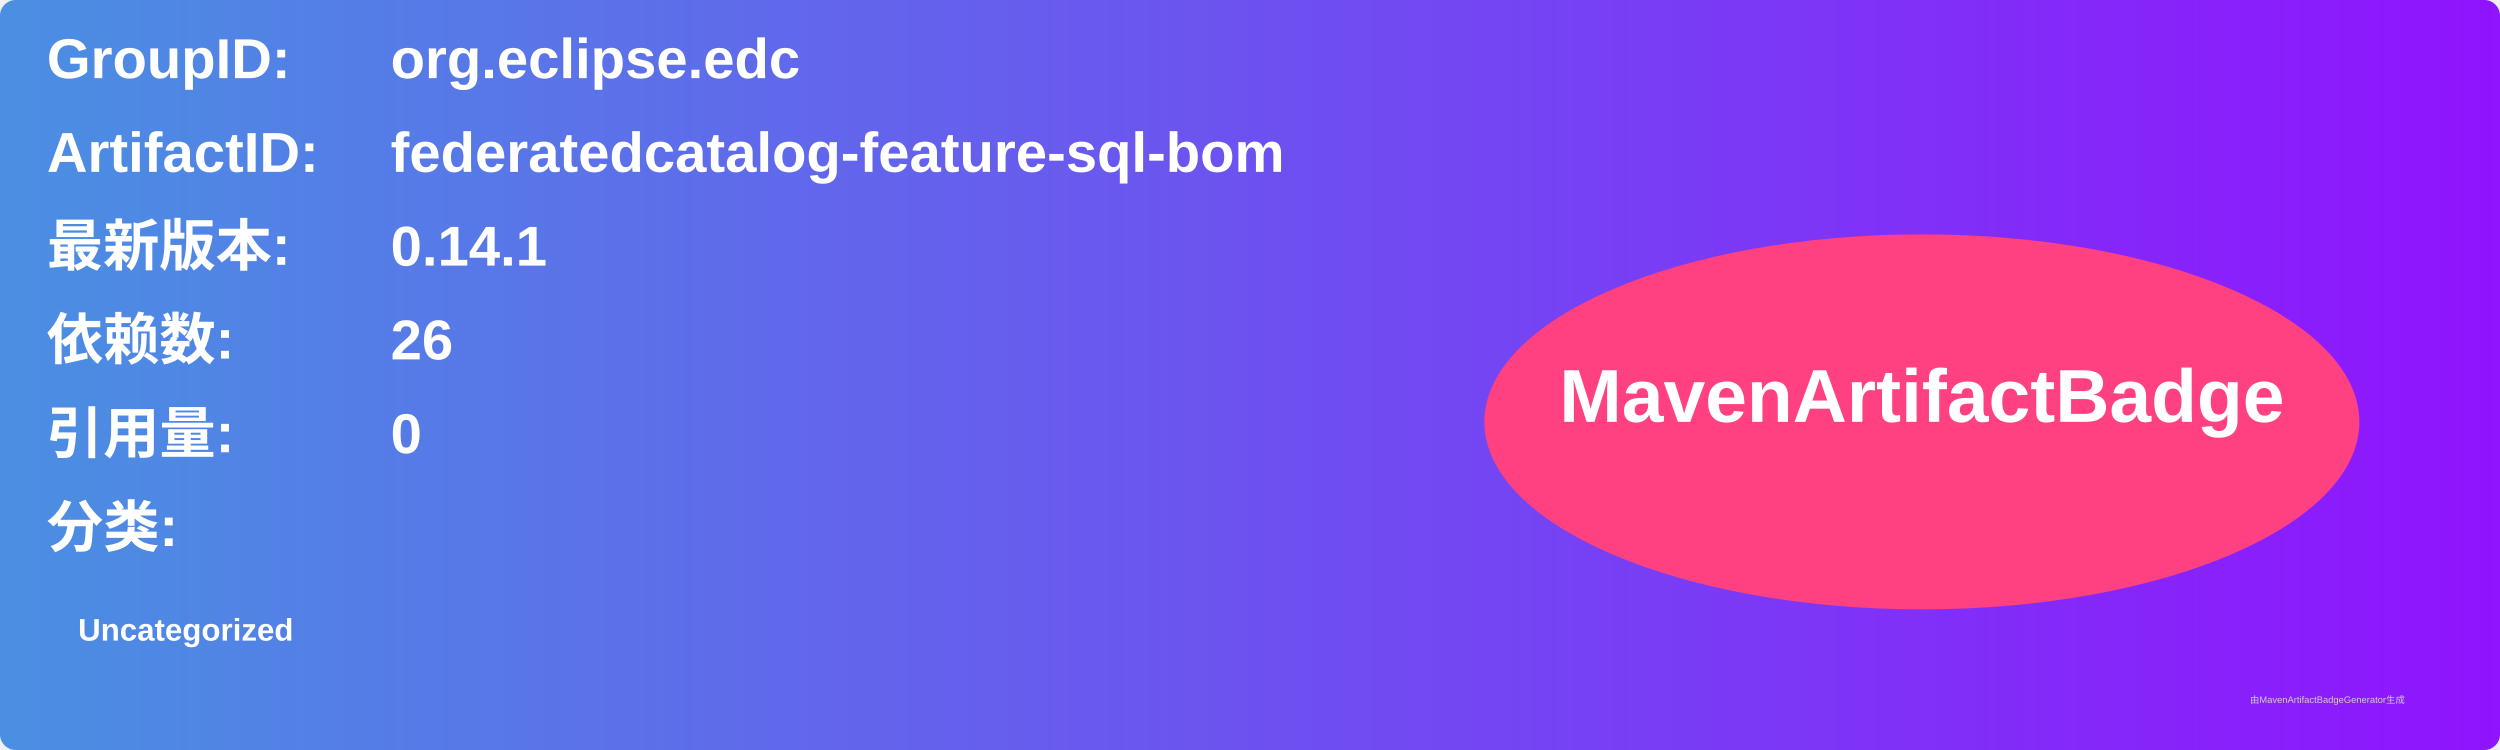
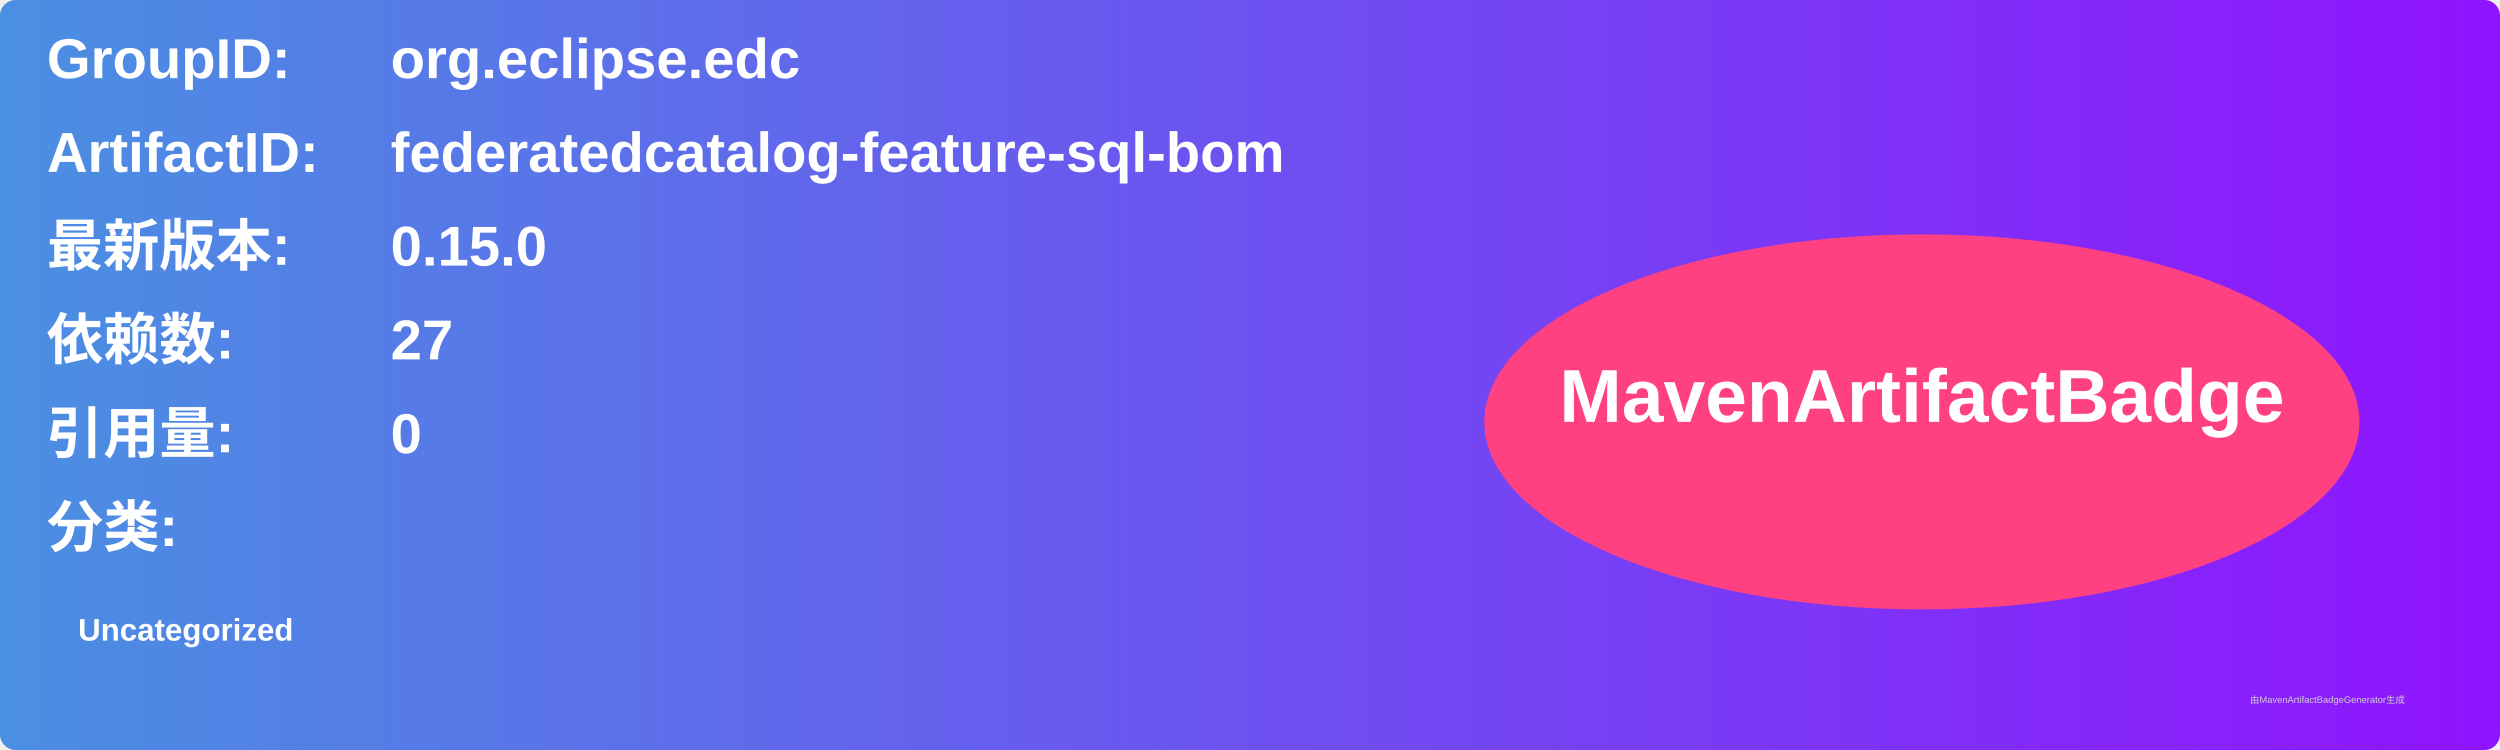
<svg xmlns="http://www.w3.org/2000/svg" width="800" height="240" viewBox="0 0 800 240">
  <linearGradient id="grad" x1="0%" y1="0%" x2="100%" y2="0%">
    <stop offset="0%" stop-color="#4a90e2" />
    <stop offset="100%" stop-color="#9013fe" />
  </linearGradient>
  <rect width="100%" height="100%" rx="5" ry="5" fill="url(#grad)" />
  <g transform="translate(15, 15)">
    <text x="0" y="10" font-family="Arial" font-size="18" fill="white" font-weight="bold" width="260">GroupID:</text>
    <text x="110" y="10" font-family="Arial" font-size="18" fill="white" font-weight="bold" width="460">org.eclipse.edc</text>
    <text x="0" y="40" font-family="Arial" font-size="18" fill="white" font-weight="bold" width="260">ArtifactID:</text>
    <text x="110" y="40" font-family="Arial" font-size="18" fill="white" font-weight="bold" width="460">federatedcatalog-feature-sql-bom</text>
    <text x="0" y="70" font-family="Arial" font-size="18" fill="white" font-weight="bold">最新版本:</text>
    <text x="110" y="70" font-family="Arial" font-size="18" fill="white" font-weight="bold">
-       <tspan font-weight="bold">0.14.1</tspan>
+       <tspan font-weight="bold">0.15.0</tspan>
    </text>
    <text x="0" y="100" font-family="Arial" font-size="18" fill="white" font-weight="bold">依赖数: </text>
    <text x="110" y="100" font-family="Arial" font-size="18" fill="white">
-       <tspan font-weight="bold">26</tspan>
+       <tspan font-weight="bold">27</tspan>
    </text>
    <text x="0" y="130" font-family="Arial" font-size="18" fill="white" font-weight="bold">引用量: </text>
    <text x="110" y="130" font-family="Arial" font-size="18" fill="white">
      <tspan font-weight="bold">0</tspan>
    </text>
    <text x="0" y="160" font-family="Arial" font-size="18" fill="white" font-weight="bold">分类:</text>
    <text x="10" y="190" font-family="Arial" font-size="10" fill="white">
      <tspan font-weight="bold">Uncategorized</tspan>
    </text>
    <ellipse cx="600" cy="120" rx="140" ry="60" fill="#ff4081" />
    <text x="600" y="120" text-anchor="middle" font-family="Arial" font-size="24" fill="white" font-weight="bold">MavenArtifactBadge</text>
  </g>
  <text x="720" y="225" font-family="Arial" font-size="3" fill="#d0d0d0">由MavenArtifactBadgeGenerator生成</text>
</svg>
